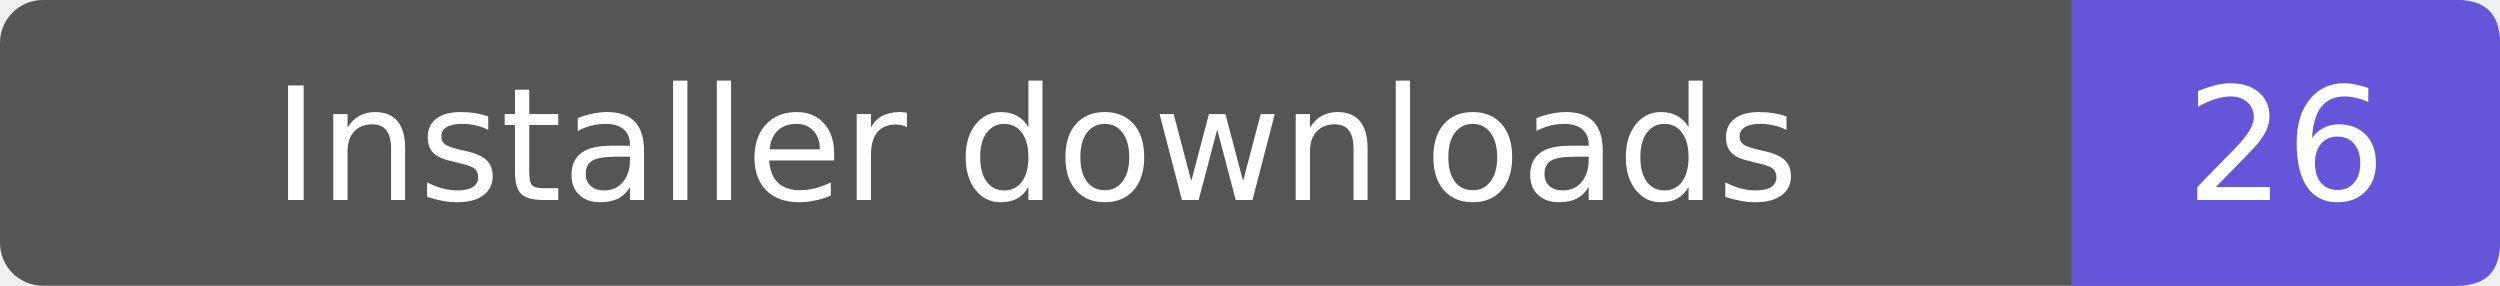
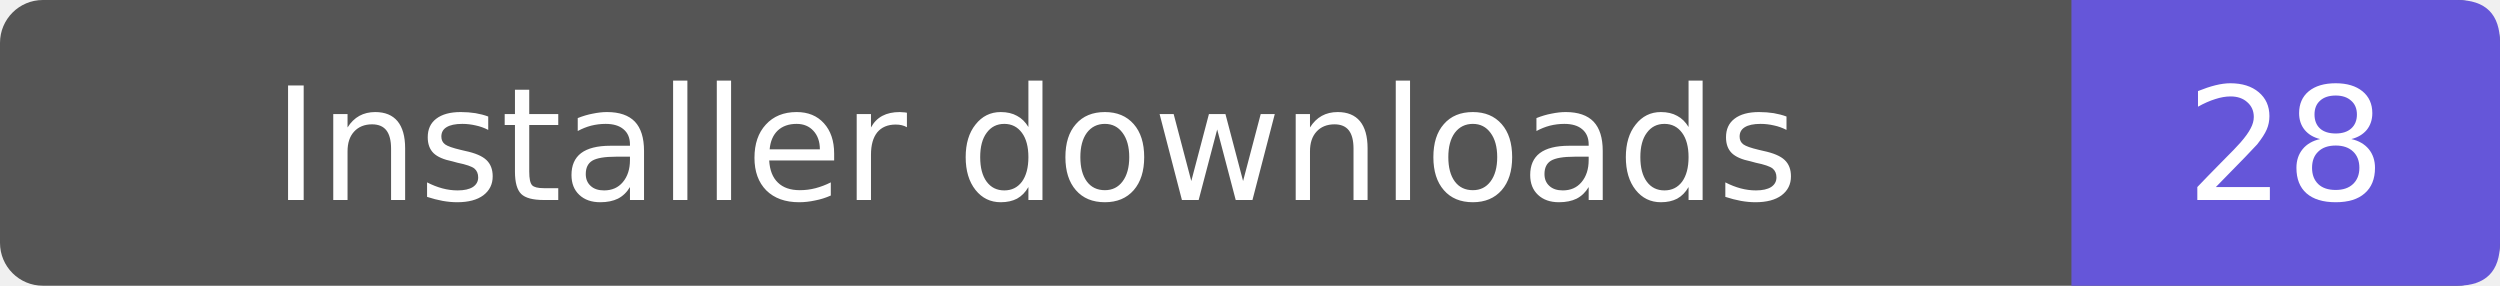
- <svg xmlns="http://www.w3.org/2000/svg" width="175" height="20" role="img" aria-label="Installer downloads: 26">
+ <svg xmlns="http://www.w3.org/2000/svg" width="175" height="20" role="img" aria-label="Installer downloads: 28">
  <rect width="175" height="20" rx="3" fill="#555" />
  <path d="M145 0h27q3 0 3 3v14q0 3-3 3h-27z" fill="#6556d9" />
  <g fill="#fff" text-anchor="middle" font-family="Verdana,DejaVu Sans,sans-serif" font-size="11">
    <text x="72.5" y="14">Installer downloads</text>
-     <text x="160.0" y="14">26</text>
+     <text x="160.0" y="14">28</text>
  </g>
</svg>
